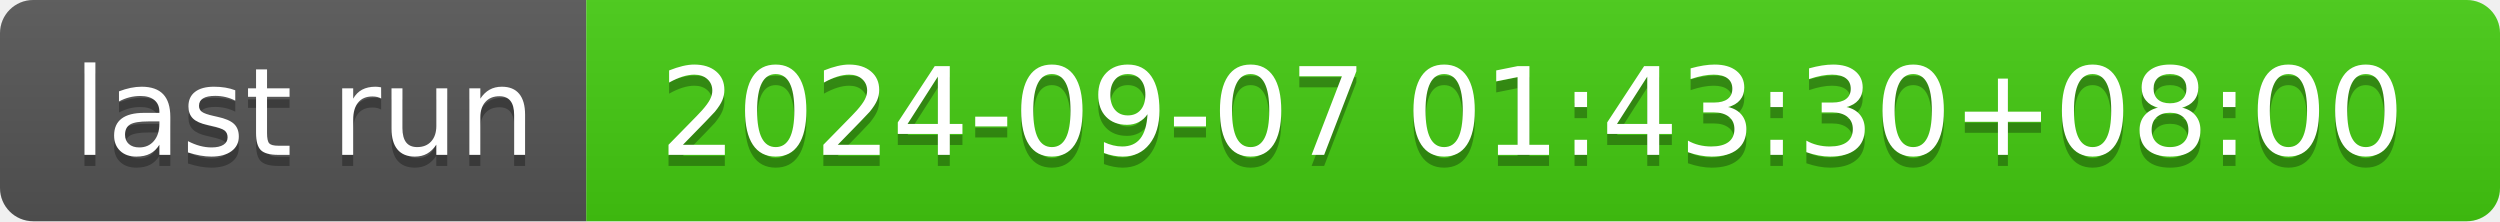
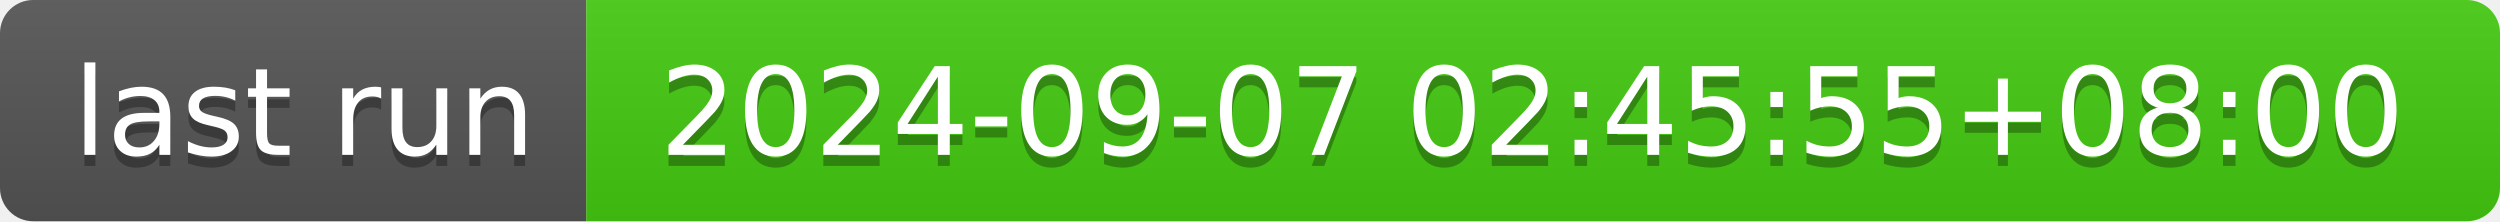
- <svg xmlns="http://www.w3.org/2000/svg" width="226" height="20" role="img" aria-label="last run: 2024-09-07 01:43:30+08:00">
+ <svg xmlns="http://www.w3.org/2000/svg" width="226" height="20" role="img" aria-label="last run: 2024-09-07 02:45:55+08:00">
  <linearGradient id="s" x2="0" y2="100%">
    <stop offset="0" stop-color="#bbb" stop-opacity=".1" />
    <stop offset="1" stop-opacity=".1" />
  </linearGradient>
  <clipPath id="r">
    <rect width="226" height="20" rx="3" fill="#fff" />
  </clipPath>
  <g clip-path="url(#r)">
    <rect width="53" height="20" fill="#555" />
    <rect x="53" width="173" height="20" fill="#4c1" />
    <rect width="226" height="20" fill="url(#s)" />
  </g>
  <g fill="#fff" text-anchor="middle" font-family="Verdana,Geneva,DejaVu Sans,sans-serif" text-rendering="geometricPrecision" font-size="110">
    <text aria-hidden="true" x="275" y="150" fill="#010101" fill-opacity=".3" transform="scale(.1)" textLength="430">last run</text>
    <text x="275" y="140" transform="scale(.1)" fill="#fff" textLength="430">last run</text>
-     <text aria-hidden="true" x="1385" y="150" fill="#010101" fill-opacity=".3" transform="scale(.1)" textLength="1630">2024-09-07 01:43:30+08:00</text>
-     <text x="1385" y="140" transform="scale(.1)" fill="#fff" textLength="1630">2024-09-07 01:43:30+08:00</text>
+     <text aria-hidden="true" x="1385" y="150" fill="#010101" fill-opacity=".3" transform="scale(.1)" textLength="1630">2024-09-07 02:45:55+08:00</text>
+     <text x="1385" y="140" transform="scale(.1)" fill="#fff" textLength="1630">2024-09-07 02:45:55+08:00</text>
  </g>
</svg>
